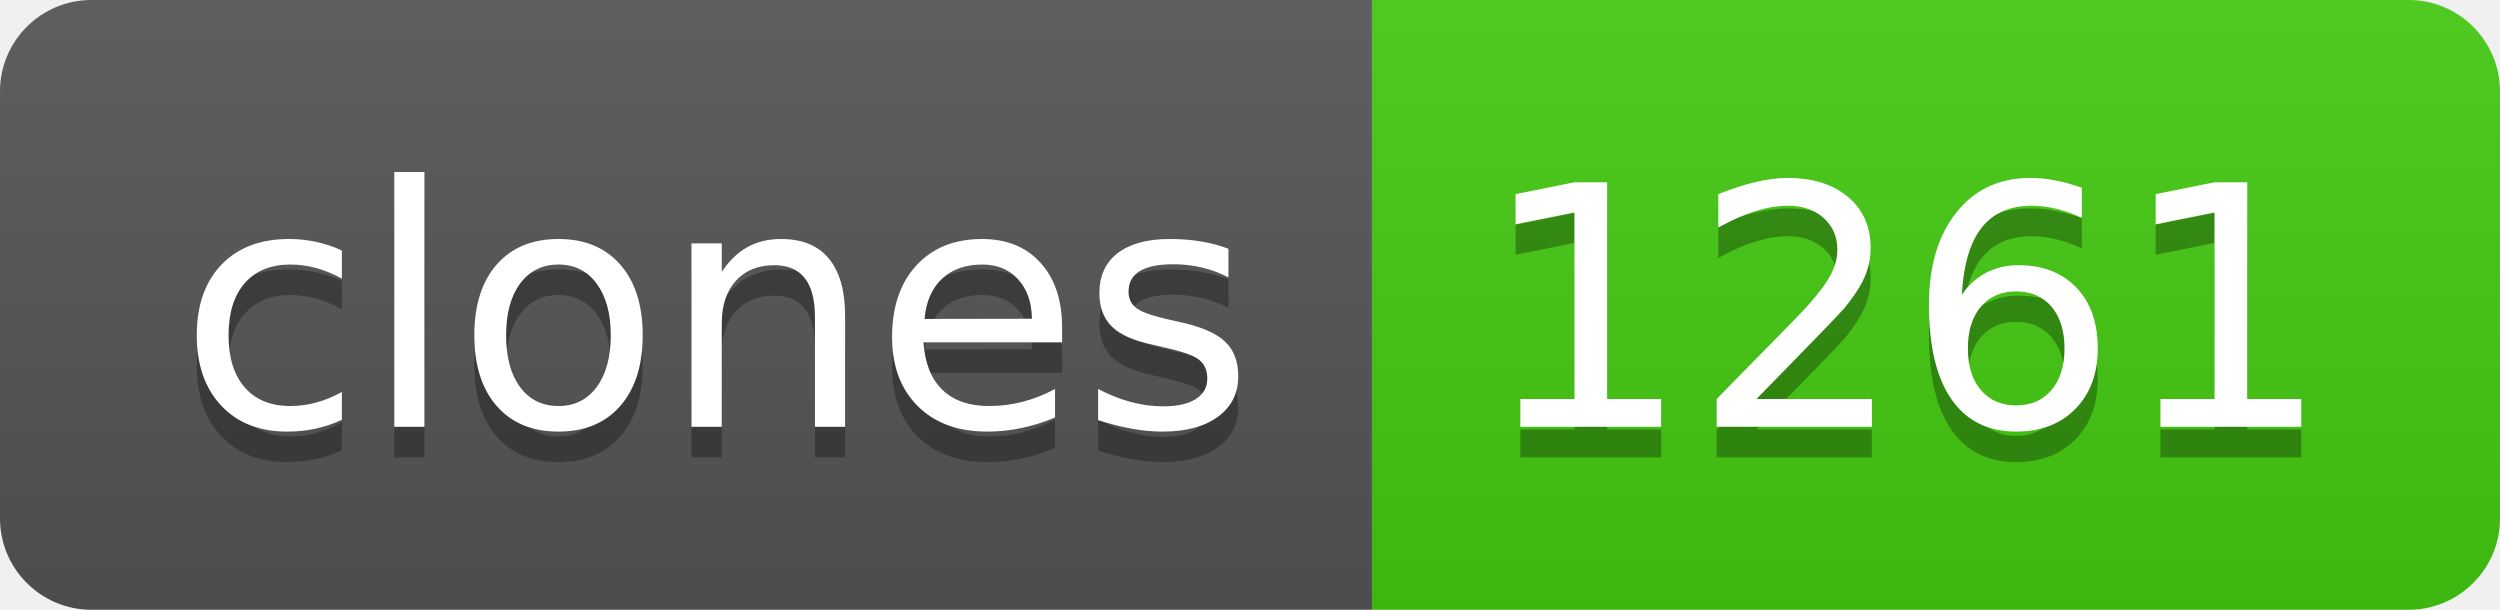
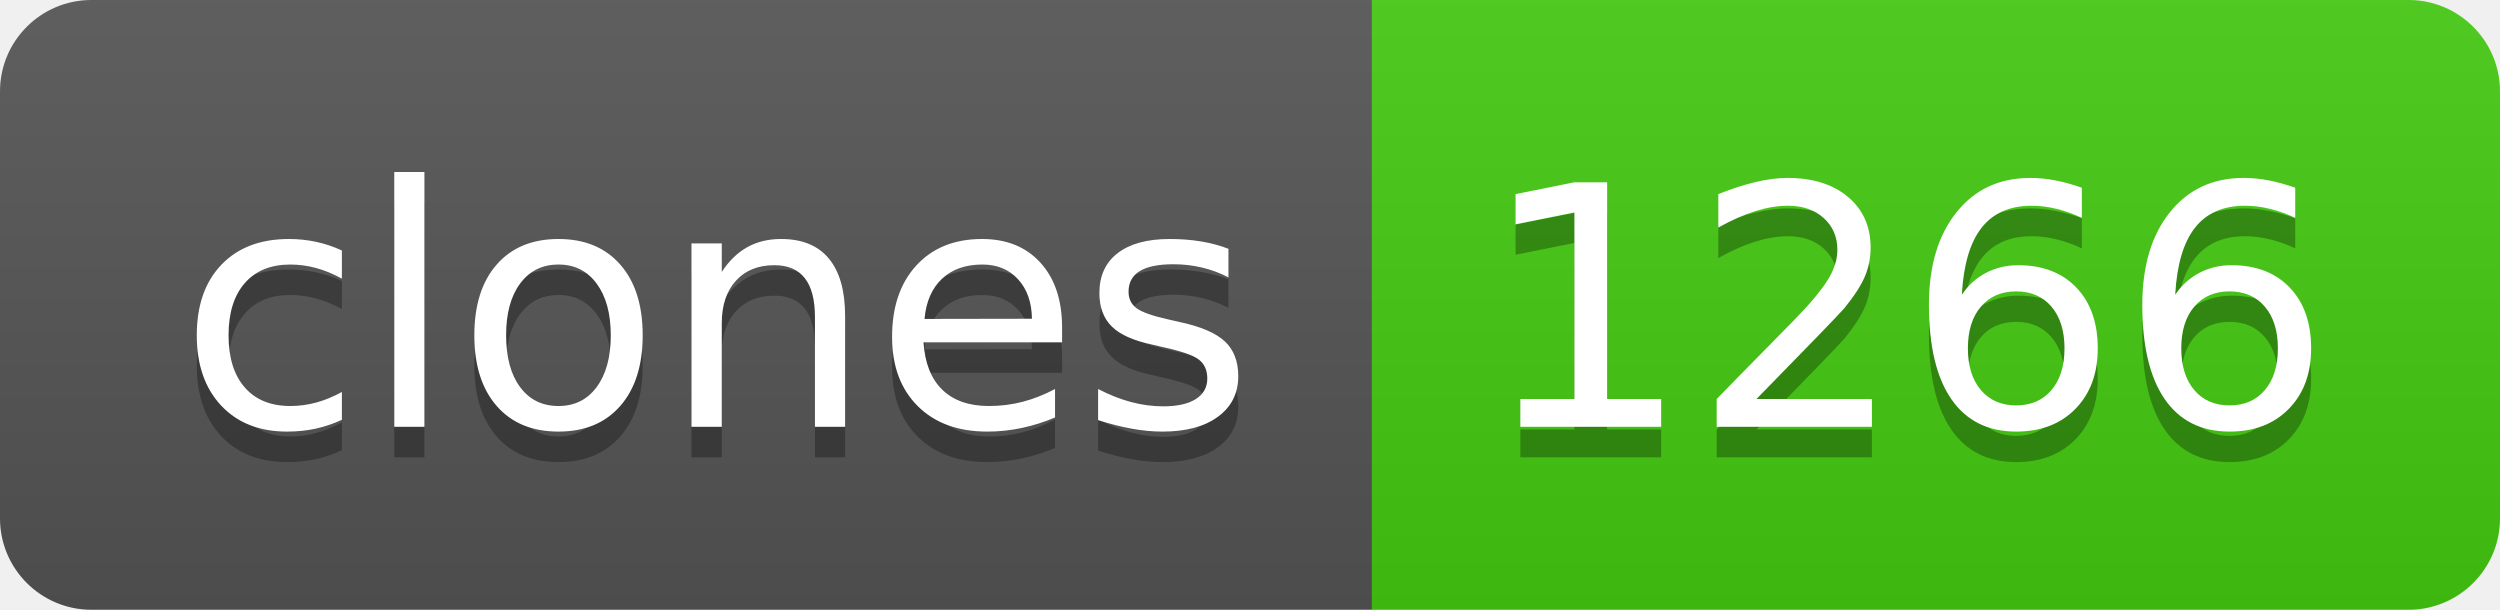
- <svg xmlns="http://www.w3.org/2000/svg" width="82" height="20" role="img" aria-label="clones: 1261">
+ <svg xmlns="http://www.w3.org/2000/svg" width="82" height="20" role="img" aria-label="clones: 1266">
  <linearGradient id="s" x2="0" y2="100%">
    <stop offset="0" stop-color="#bbb" stop-opacity=".1" />
    <stop offset="1" stop-opacity=".1" />
  </linearGradient>
  <clipPath id="r">
    <rect width="82" height="20" rx="3" fill="#fff" />
  </clipPath>
  <g clip-path="url(#r)">
    <rect width="45" height="20" fill="#555" />
    <rect x="45" width="37" height="20" fill="#4c1" />
    <rect width="82" height="20" fill="url(#s)" />
  </g>
  <g fill="#fff" text-anchor="middle" font-family="Verdana,Geneva,DejaVu Sans,sans-serif" text-rendering="geometricPrecision" font-size="110">
    <text aria-hidden="true" x="235" y="150" fill="#010101" fill-opacity=".3" transform="scale(.1)" textLength="350">clones</text>
    <text x="235" y="140" transform="scale(.1)" fill="#fff" textLength="350">clones</text>
-     <text aria-hidden="true" x="625" y="150" fill="#010101" fill-opacity=".3" transform="scale(.1)" textLength="270">1261</text>
-     <text x="625" y="140" transform="scale(.1)" fill="#fff" textLength="270">1261</text>
+     <text aria-hidden="true" x="625" y="150" fill="#010101" fill-opacity=".3" transform="scale(.1)" textLength="270">1266</text>
+     <text x="625" y="140" transform="scale(.1)" fill="#fff" textLength="270">1266</text>
  </g>
</svg>
